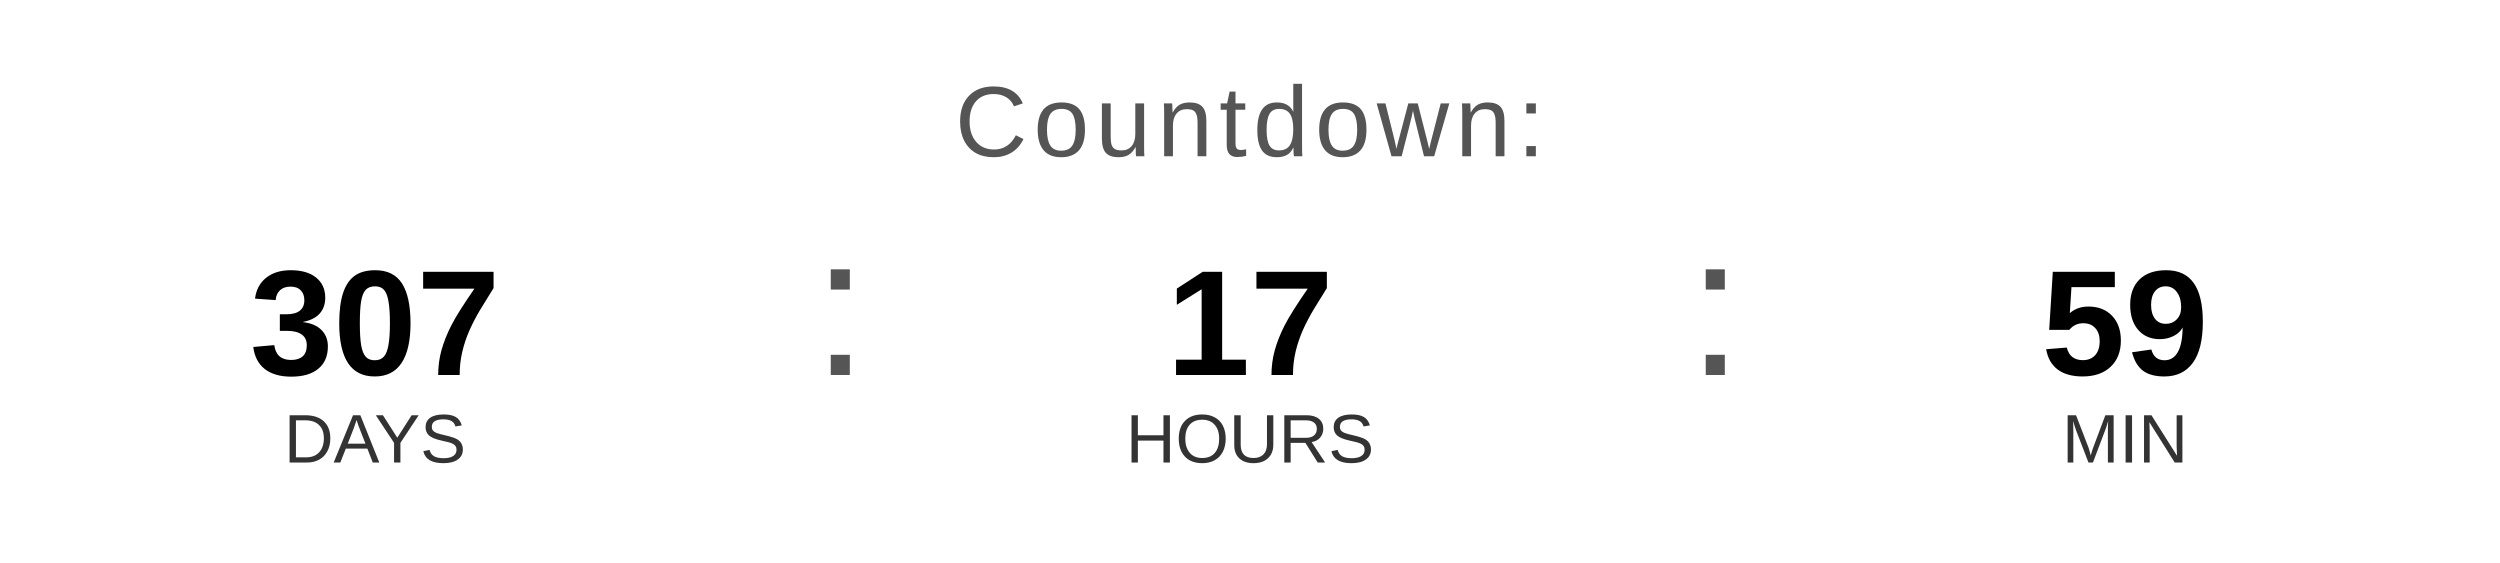
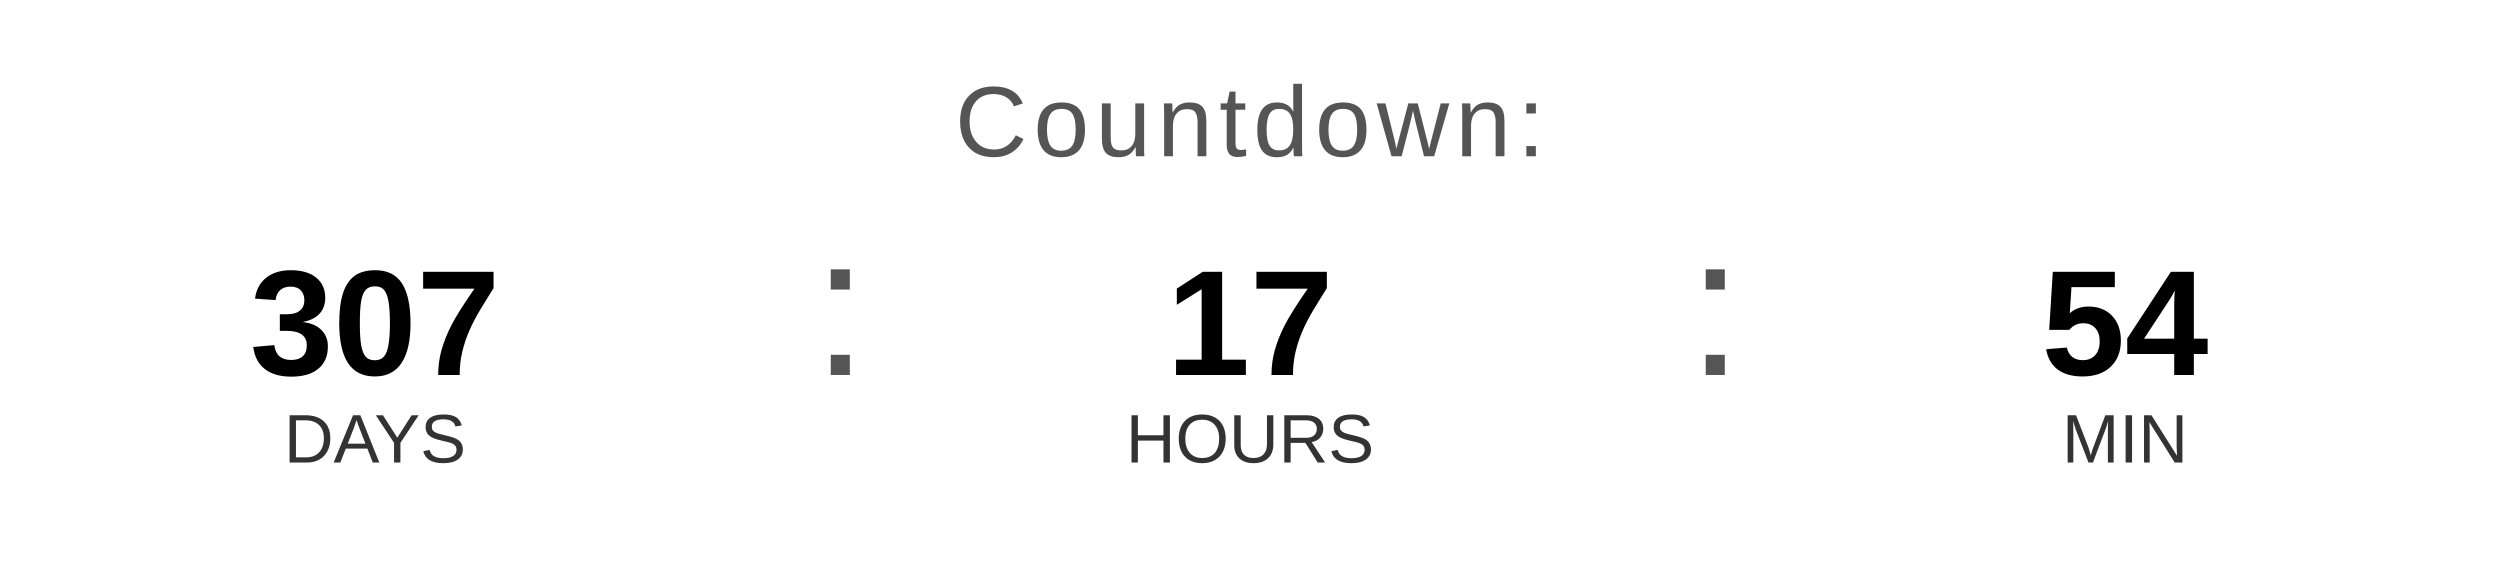
<svg xmlns="http://www.w3.org/2000/svg" width="400" height="90" viewBox="0 0 400 90">
  <text x="200" y="25" font-family="Arial, Helvetica, sans-serif" font-size="16" fill="#555555" text-anchor="middle" letter-spacing="1">
    Countdown:
  </text>
  <text x="60" y="60" font-family="Arial, Helvetica, sans-serif" font-size="24" font-weight="bold" fill="#000000" text-anchor="middle">307</text>
  <text x="60" y="74" font-family="Arial, Helvetica, sans-serif" font-size="11" fill="#333333" text-anchor="middle">DAYS</text>
  <text x="130" y="60" font-family="Arial, sans-serif" font-size="32" fill="#555555">:</text>
  <text x="200" y="60" font-family="Arial, Helvetica, sans-serif" font-size="24" font-weight="bold" fill="#000000" text-anchor="middle">17</text>
  <text x="200" y="74" font-family="Arial, Helvetica, sans-serif" font-size="11" fill="#333333" text-anchor="middle">HOURS</text>
  <text x="270" y="60" font-family="Arial, sans-serif" font-size="32" fill="#555555">:</text>
-   <text x="340" y="60" font-family="Arial, Helvetica, sans-serif" font-size="24" font-weight="bold" fill="#000000" text-anchor="middle">59</text>
+   <text x="340" y="60" font-family="Arial, Helvetica, sans-serif" font-size="24" font-weight="bold" fill="#000000" text-anchor="middle">54</text>
  <text x="340" y="74" font-family="Arial, Helvetica, sans-serif" font-size="11" fill="#333333" text-anchor="middle">MIN</text>
</svg>
